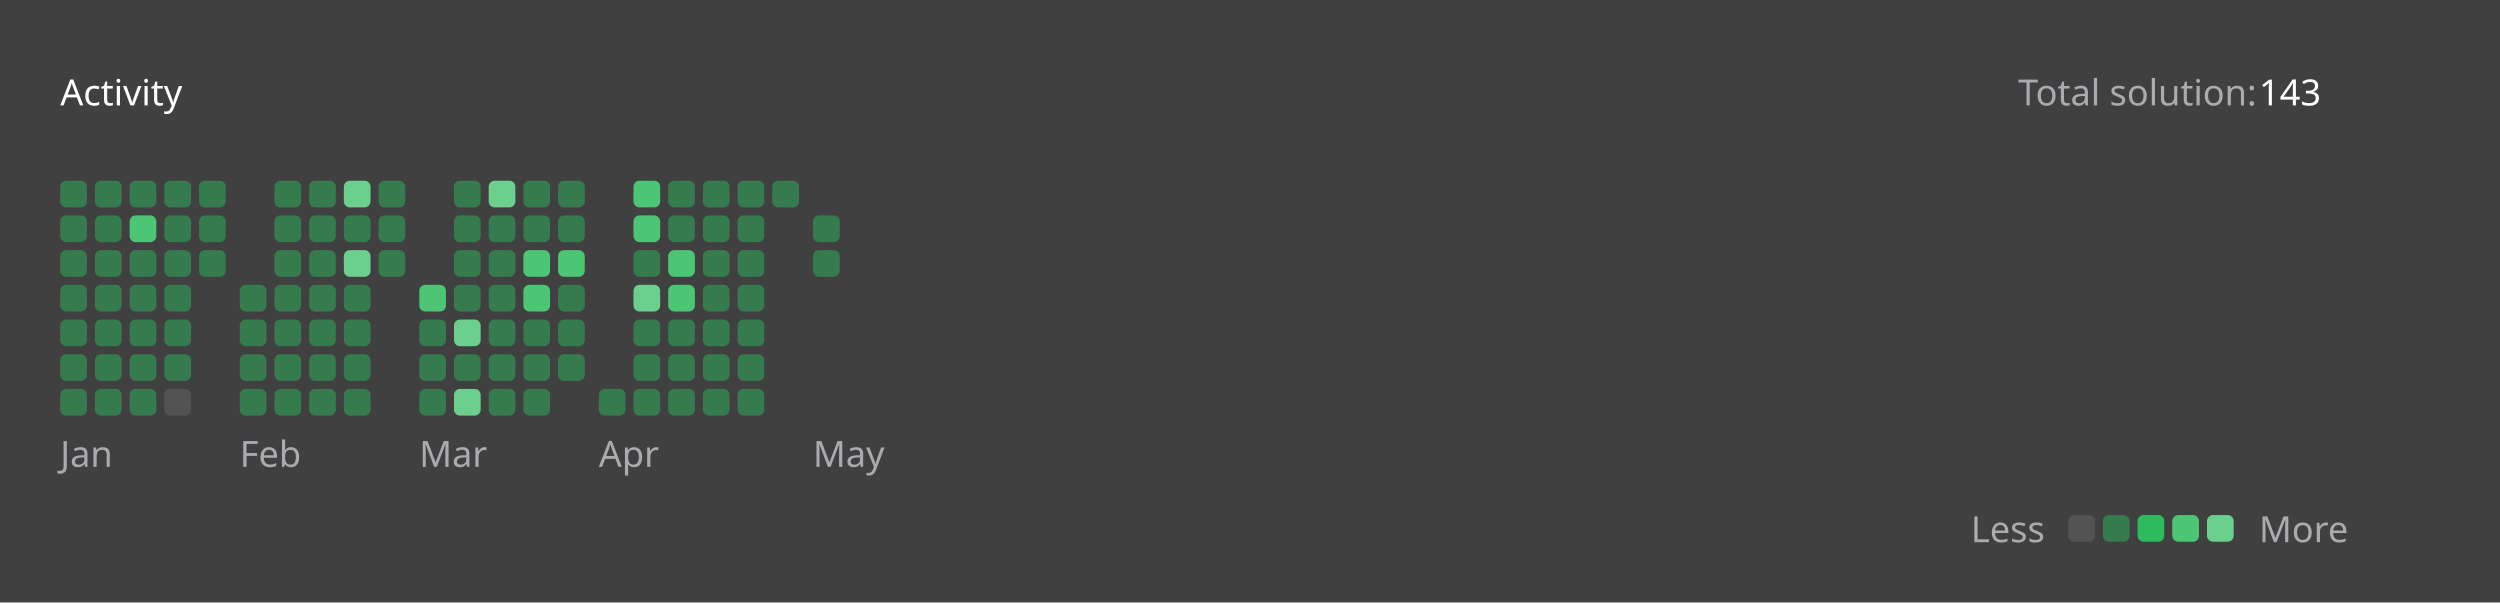
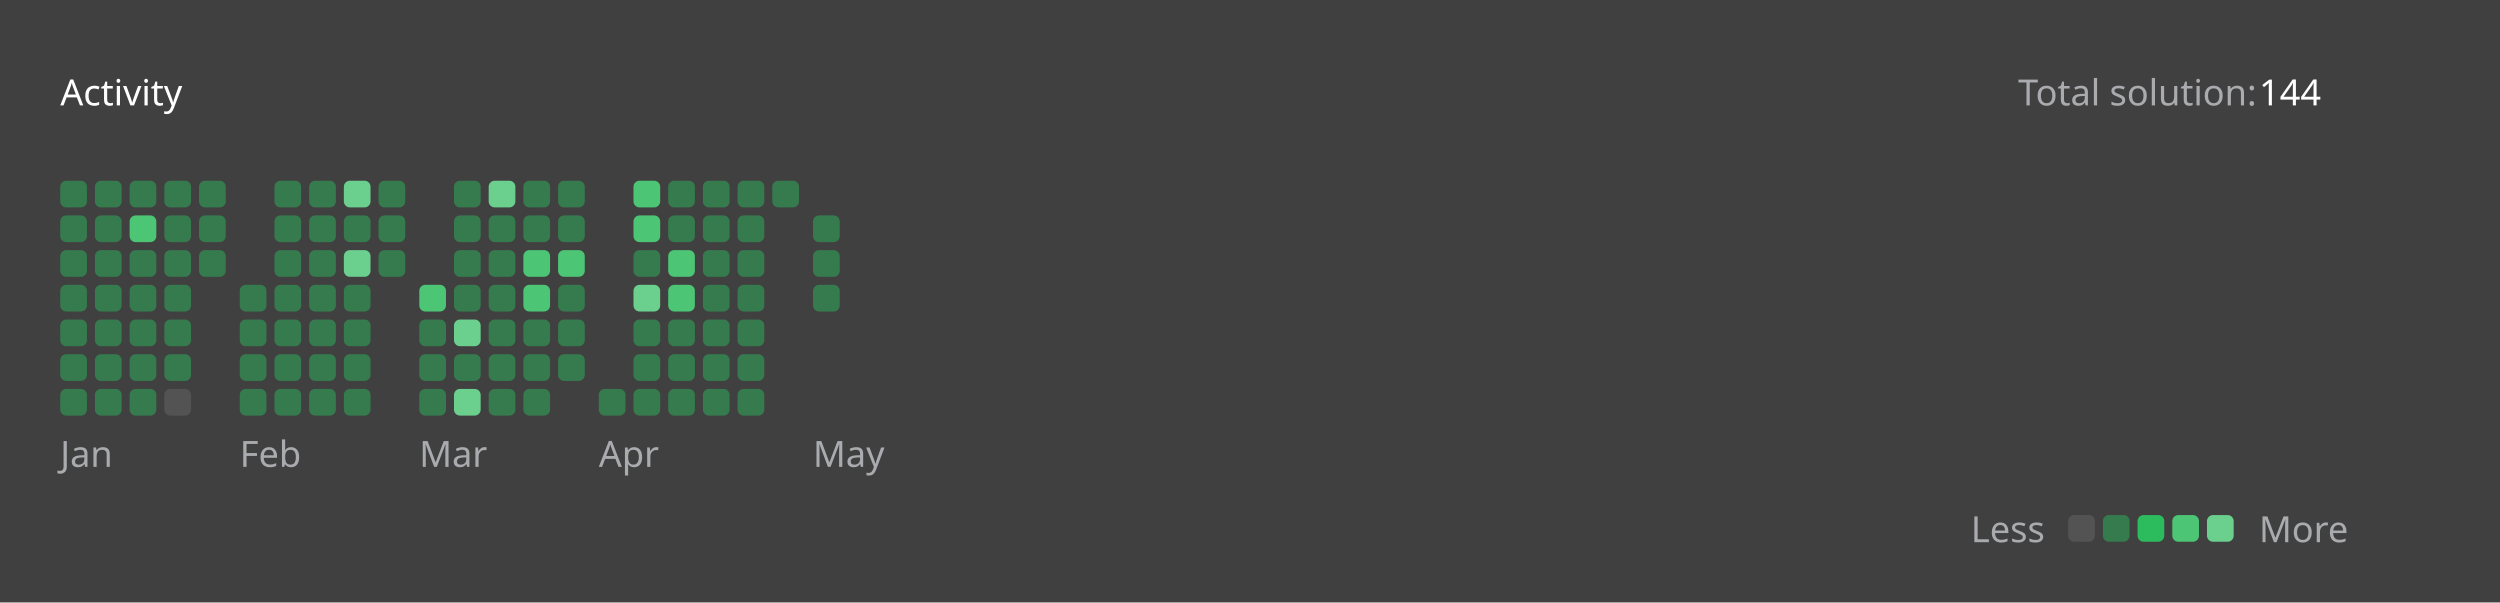
<svg xmlns="http://www.w3.org/2000/svg" version="1.1" height="200" width="830" viewBox="0 0 830 200">
  <style>*{font-family: "Segoe UI", Tahoma, Geneva, Verdana, sans-serif;}</style>
  <style>.title{font-weight: 500;font-size: 1rem;}</style>
  <style>.rotate-90{transform: rotate(-90deg);transform-origin: center;transform-box: fill-box;}</style>
  <style>.state{font-size: .75rem;}</style>
  <style>.light{color: #ffffff;fill: #ffffff;}</style>
  <style>.light-gray{color: #eff2f699;fill: #eff2f699;}</style>
  <style>.dark-gray{color: #ebebf54d;fill: #ebebf54d;}</style>
  <style>.gray{color: #747474;fill: #747474;}</style>
  <style>.orange{color: #ffa116;fill: #ffa116;}</style>
  <style>.background{color: #404040;fill: #404040;}</style>
  <style>.level-1-block{fill: #ffffff1a;}</style>
  <style>.level-2-block{fill: #2cb55d80;}</style>
  <style>.level-3-block{fill: #2cbb5dff;}</style>
  <style>.level-4-block{fill: #4cc575ff;}</style>
  <style>.level-5-block{fill: #6bcf8eff;}</style>
  <rect fill="#404040" x="0" y="0" width="830" height="200" rx="0.5rem" />
  <g text-anchor="start" text-decoration="1" class="title">
    <text x="20" y="35">
      <tspan class="light">Activity</tspan>
      <tspan class="orange" />
    </text>
  </g>
  <g class="state">
    <text x="670" y="35" class="light-gray"> Total solution: </text>
-     <text x="750" y="35" class="light"> 143 </text>
+     <text x="750" y="35" class="light"> 144 </text>
    <text x="678.88" y="180" class="light-gray" text-anchor="end">Less</text>
    <rect x="686.64" y="171" width="8.86" height="8.86" rx="2" ry="2" class="level-1-block" />
    <rect x="698.16" y="171" width="8.86" height="8.86" rx="2" ry="2" class="level-2-block" />
    <rect x="709.68" y="171" width="8.86" height="8.86" rx="2" ry="2" class="level-3-block" />
    <rect x="721.2" y="171" width="8.86" height="8.86" rx="2" ry="2" class="level-4-block" />
    <rect x="732.72" y="171" width="8.86" height="8.86" rx="2" ry="2" class="level-5-block" />
    <text x="750" y="180" class="light-gray">More</text>
  </g>
  <g x="20" y="60">
    <g x="20" y="60">
      <g x="20.0" y="60">
        <rect x="20.0" y="60.0" width="8.86" height="8.86" rx="2" ry="2" class="level-2-block" />
        <rect x="20.0" y="71.52" width="8.86" height="8.86" rx="2" ry="2" class="level-2-block" />
        <rect x="20.0" y="83.04" width="8.86" height="8.86" rx="2" ry="2" class="level-2-block" />
        <rect x="20.0" y="94.56" width="8.86" height="8.86" rx="2" ry="2" class="level-2-block" />
        <rect x="20.0" y="106.08" width="8.86" height="8.86" rx="2" ry="2" class="level-2-block" />
        <rect x="20.0" y="117.6" width="8.86" height="8.86" rx="2" ry="2" class="level-2-block" />
        <rect x="20.0" y="129.12" width="8.86" height="8.86" rx="2" ry="2" class="level-2-block" />
      </g>
      <g x="31.52" y="60">
        <rect x="31.52" y="60.0" width="8.86" height="8.86" rx="2" ry="2" class="level-2-block" />
        <rect x="31.52" y="71.52" width="8.86" height="8.86" rx="2" ry="2" class="level-2-block" />
        <rect x="31.52" y="83.04" width="8.86" height="8.86" rx="2" ry="2" class="level-2-block" />
        <rect x="31.52" y="94.56" width="8.86" height="8.86" rx="2" ry="2" class="level-2-block" />
        <rect x="31.52" y="106.08" width="8.86" height="8.86" rx="2" ry="2" class="level-2-block" />
        <rect x="31.52" y="117.6" width="8.86" height="8.86" rx="2" ry="2" class="level-2-block" />
        <rect x="31.52" y="129.12" width="8.86" height="8.86" rx="2" ry="2" class="level-2-block" />
      </g>
      <g x="43.04" y="60">
        <rect x="43.04" y="60.0" width="8.86" height="8.86" rx="2" ry="2" class="level-2-block" />
        <rect x="43.04" y="71.52" width="8.86" height="8.86" rx="2" ry="2" class="level-4-block" />
        <rect x="43.04" y="83.04" width="8.86" height="8.86" rx="2" ry="2" class="level-2-block" />
        <rect x="43.04" y="94.56" width="8.86" height="8.86" rx="2" ry="2" class="level-2-block" />
        <rect x="43.04" y="106.08" width="8.86" height="8.86" rx="2" ry="2" class="level-2-block" />
        <rect x="43.04" y="117.6" width="8.86" height="8.86" rx="2" ry="2" class="level-2-block" />
        <rect x="43.04" y="129.12" width="8.86" height="8.86" rx="2" ry="2" class="level-2-block" />
      </g>
      <g x="54.56" y="60">
        <rect x="54.56" y="60.0" width="8.86" height="8.86" rx="2" ry="2" class="level-2-block" />
        <rect x="54.56" y="71.52" width="8.86" height="8.86" rx="2" ry="2" class="level-2-block" />
        <rect x="54.56" y="83.04" width="8.86" height="8.86" rx="2" ry="2" class="level-2-block" />
        <rect x="54.56" y="94.56" width="8.86" height="8.86" rx="2" ry="2" class="level-2-block" />
        <rect x="54.56" y="106.08" width="8.86" height="8.86" rx="2" ry="2" class="level-2-block" />
        <rect x="54.56" y="117.6" width="8.86" height="8.86" rx="2" ry="2" class="level-2-block" />
        <rect x="54.56" y="129.12" width="8.86" height="8.86" rx="2" ry="2" class="level-1-block" />
      </g>
      <g x="66.08" y="60">
        <rect x="66.08" y="60.0" width="8.86" height="8.86" rx="2" ry="2" class="level-2-block" />
        <rect x="66.08" y="71.52" width="8.86" height="8.86" rx="2" ry="2" class="level-2-block" />
        <rect x="66.08" y="83.04" width="8.86" height="8.86" rx="2" ry="2" class="level-2-block" />
      </g>
      <text x="20.0" y="155" class="light-gray state">Jan</text>
    </g>
  </g>
  <g x="79.6" y="60">
    <g x="79.6" y="60">
      <g x="79.6" y="60">
        <rect x="79.6" y="94.56" width="8.86" height="8.86" rx="2" ry="2" class="level-2-block" />
        <rect x="79.6" y="106.08" width="8.86" height="8.86" rx="2" ry="2" class="level-2-block" />
        <rect x="79.6" y="117.6" width="8.86" height="8.86" rx="2" ry="2" class="level-2-block" />
        <rect x="79.6" y="129.12" width="8.86" height="8.86" rx="2" ry="2" class="level-2-block" />
      </g>
      <g x="91.12" y="60">
        <rect x="91.12" y="60.0" width="8.86" height="8.86" rx="2" ry="2" class="level-2-block" />
        <rect x="91.12" y="71.52" width="8.86" height="8.86" rx="2" ry="2" class="level-2-block" />
        <rect x="91.12" y="83.04" width="8.86" height="8.86" rx="2" ry="2" class="level-2-block" />
        <rect x="91.12" y="94.56" width="8.86" height="8.86" rx="2" ry="2" class="level-2-block" />
        <rect x="91.12" y="106.08" width="8.86" height="8.86" rx="2" ry="2" class="level-2-block" />
        <rect x="91.12" y="117.6" width="8.86" height="8.86" rx="2" ry="2" class="level-2-block" />
        <rect x="91.12" y="129.12" width="8.86" height="8.86" rx="2" ry="2" class="level-2-block" />
      </g>
      <g x="102.64" y="60">
        <rect x="102.64" y="60.0" width="8.86" height="8.86" rx="2" ry="2" class="level-2-block" />
        <rect x="102.64" y="71.52" width="8.86" height="8.86" rx="2" ry="2" class="level-2-block" />
        <rect x="102.64" y="83.04" width="8.86" height="8.86" rx="2" ry="2" class="level-2-block" />
        <rect x="102.64" y="94.56" width="8.86" height="8.86" rx="2" ry="2" class="level-2-block" />
        <rect x="102.64" y="106.08" width="8.86" height="8.86" rx="2" ry="2" class="level-2-block" />
        <rect x="102.64" y="117.6" width="8.86" height="8.86" rx="2" ry="2" class="level-2-block" />
        <rect x="102.64" y="129.12" width="8.86" height="8.86" rx="2" ry="2" class="level-2-block" />
      </g>
      <g x="114.16" y="60">
        <rect x="114.16" y="60.0" width="8.86" height="8.86" rx="2" ry="2" class="level-5-block" />
        <rect x="114.16" y="71.52" width="8.86" height="8.86" rx="2" ry="2" class="level-2-block" />
        <rect x="114.16" y="83.04" width="8.86" height="8.86" rx="2" ry="2" class="level-5-block" />
        <rect x="114.16" y="94.56" width="8.86" height="8.86" rx="2" ry="2" class="level-2-block" />
        <rect x="114.16" y="106.08" width="8.86" height="8.86" rx="2" ry="2" class="level-2-block" />
        <rect x="114.16" y="117.6" width="8.86" height="8.86" rx="2" ry="2" class="level-2-block" />
        <rect x="114.16" y="129.12" width="8.86" height="8.86" rx="2" ry="2" class="level-2-block" />
      </g>
      <g x="125.68" y="60">
        <rect x="125.68" y="60.0" width="8.86" height="8.86" rx="2" ry="2" class="level-2-block" />
        <rect x="125.68" y="71.52" width="8.86" height="8.86" rx="2" ry="2" class="level-2-block" />
        <rect x="125.68" y="83.04" width="8.86" height="8.86" rx="2" ry="2" class="level-2-block" />
      </g>
      <text x="79.6" y="155" class="light-gray state">Feb</text>
    </g>
  </g>
  <g x="139.2" y="60">
    <g x="139.2" y="60">
      <g x="139.2" y="60">
        <rect x="139.2" y="94.56" width="8.86" height="8.86" rx="2" ry="2" class="level-4-block" />
        <rect x="139.2" y="106.08" width="8.86" height="8.86" rx="2" ry="2" class="level-2-block" />
        <rect x="139.2" y="117.6" width="8.86" height="8.86" rx="2" ry="2" class="level-2-block" />
        <rect x="139.2" y="129.12" width="8.86" height="8.86" rx="2" ry="2" class="level-2-block" />
      </g>
      <g x="150.72" y="60">
        <rect x="150.72" y="60.0" width="8.86" height="8.86" rx="2" ry="2" class="level-2-block" />
        <rect x="150.72" y="71.52" width="8.86" height="8.86" rx="2" ry="2" class="level-2-block" />
        <rect x="150.72" y="83.04" width="8.86" height="8.86" rx="2" ry="2" class="level-2-block" />
        <rect x="150.72" y="94.56" width="8.86" height="8.86" rx="2" ry="2" class="level-2-block" />
        <rect x="150.72" y="106.08" width="8.86" height="8.86" rx="2" ry="2" class="level-5-block" />
        <rect x="150.72" y="117.6" width="8.86" height="8.86" rx="2" ry="2" class="level-2-block" />
        <rect x="150.72" y="129.12" width="8.86" height="8.86" rx="2" ry="2" class="level-5-block" />
      </g>
      <g x="162.24" y="60">
        <rect x="162.24" y="60.0" width="8.86" height="8.86" rx="2" ry="2" class="level-5-block" />
        <rect x="162.24" y="71.52" width="8.86" height="8.86" rx="2" ry="2" class="level-2-block" />
        <rect x="162.24" y="83.04" width="8.86" height="8.86" rx="2" ry="2" class="level-2-block" />
        <rect x="162.24" y="94.56" width="8.86" height="8.86" rx="2" ry="2" class="level-2-block" />
        <rect x="162.24" y="106.08" width="8.86" height="8.86" rx="2" ry="2" class="level-2-block" />
        <rect x="162.24" y="117.6" width="8.86" height="8.86" rx="2" ry="2" class="level-2-block" />
        <rect x="162.24" y="129.12" width="8.86" height="8.86" rx="2" ry="2" class="level-2-block" />
      </g>
      <g x="173.76" y="60">
        <rect x="173.76" y="60.0" width="8.86" height="8.86" rx="2" ry="2" class="level-2-block" />
        <rect x="173.76" y="71.52" width="8.86" height="8.86" rx="2" ry="2" class="level-2-block" />
        <rect x="173.76" y="83.04" width="8.86" height="8.86" rx="2" ry="2" class="level-4-block" />
        <rect x="173.76" y="94.56" width="8.86" height="8.86" rx="2" ry="2" class="level-4-block" />
        <rect x="173.76" y="106.08" width="8.86" height="8.86" rx="2" ry="2" class="level-2-block" />
        <rect x="173.76" y="117.6" width="8.86" height="8.86" rx="2" ry="2" class="level-2-block" />
        <rect x="173.76" y="129.12" width="8.86" height="8.86" rx="2" ry="2" class="level-2-block" />
      </g>
      <g x="185.28" y="60">
        <rect x="185.28" y="60.0" width="8.86" height="8.86" rx="2" ry="2" class="level-2-block" />
        <rect x="185.28" y="71.52" width="8.86" height="8.86" rx="2" ry="2" class="level-2-block" />
        <rect x="185.28" y="83.04" width="8.86" height="8.86" rx="2" ry="2" class="level-4-block" />
        <rect x="185.28" y="94.56" width="8.86" height="8.86" rx="2" ry="2" class="level-2-block" />
        <rect x="185.28" y="106.08" width="8.86" height="8.86" rx="2" ry="2" class="level-2-block" />
        <rect x="185.28" y="117.6" width="8.86" height="8.86" rx="2" ry="2" class="level-2-block" />
      </g>
      <text x="139.2" y="155" class="light-gray state">Mar</text>
    </g>
  </g>
  <g x="198.8" y="60">
    <g x="198.8" y="60">
      <g x="198.8" y="60">
        <rect x="198.8" y="129.12" width="8.86" height="8.86" rx="2" ry="2" class="level-2-block" />
      </g>
      <g x="210.32" y="60">
        <rect x="210.32" y="60.0" width="8.86" height="8.86" rx="2" ry="2" class="level-4-block" />
        <rect x="210.32" y="71.52" width="8.86" height="8.86" rx="2" ry="2" class="level-4-block" />
        <rect x="210.32" y="83.04" width="8.86" height="8.86" rx="2" ry="2" class="level-2-block" />
        <rect x="210.32" y="94.56" width="8.86" height="8.86" rx="2" ry="2" class="level-5-block" />
        <rect x="210.32" y="106.08" width="8.86" height="8.86" rx="2" ry="2" class="level-2-block" />
        <rect x="210.32" y="117.6" width="8.86" height="8.86" rx="2" ry="2" class="level-2-block" />
        <rect x="210.32" y="129.12" width="8.86" height="8.86" rx="2" ry="2" class="level-2-block" />
      </g>
      <g x="221.84" y="60">
        <rect x="221.84" y="60.0" width="8.86" height="8.86" rx="2" ry="2" class="level-2-block" />
        <rect x="221.84" y="71.52" width="8.86" height="8.86" rx="2" ry="2" class="level-2-block" />
        <rect x="221.84" y="83.04" width="8.86" height="8.86" rx="2" ry="2" class="level-4-block" />
        <rect x="221.84" y="94.56" width="8.86" height="8.86" rx="2" ry="2" class="level-4-block" />
        <rect x="221.84" y="106.08" width="8.86" height="8.86" rx="2" ry="2" class="level-2-block" />
        <rect x="221.84" y="117.6" width="8.86" height="8.86" rx="2" ry="2" class="level-2-block" />
        <rect x="221.84" y="129.12" width="8.86" height="8.86" rx="2" ry="2" class="level-2-block" />
      </g>
      <g x="233.36" y="60">
        <rect x="233.36" y="60.0" width="8.86" height="8.86" rx="2" ry="2" class="level-2-block" />
        <rect x="233.36" y="71.52" width="8.86" height="8.86" rx="2" ry="2" class="level-2-block" />
        <rect x="233.36" y="83.04" width="8.86" height="8.86" rx="2" ry="2" class="level-2-block" />
        <rect x="233.36" y="94.56" width="8.86" height="8.86" rx="2" ry="2" class="level-2-block" />
        <rect x="233.36" y="106.08" width="8.86" height="8.86" rx="2" ry="2" class="level-2-block" />
        <rect x="233.36" y="117.6" width="8.86" height="8.86" rx="2" ry="2" class="level-2-block" />
        <rect x="233.36" y="129.12" width="8.86" height="8.86" rx="2" ry="2" class="level-2-block" />
      </g>
      <g x="244.88" y="60">
        <rect x="244.88" y="60.0" width="8.86" height="8.86" rx="2" ry="2" class="level-2-block" />
        <rect x="244.88" y="71.52" width="8.86" height="8.86" rx="2" ry="2" class="level-2-block" />
        <rect x="244.88" y="83.04" width="8.86" height="8.86" rx="2" ry="2" class="level-2-block" />
        <rect x="244.88" y="94.56" width="8.86" height="8.86" rx="2" ry="2" class="level-2-block" />
        <rect x="244.88" y="106.08" width="8.86" height="8.86" rx="2" ry="2" class="level-2-block" />
        <rect x="244.88" y="117.6" width="8.86" height="8.86" rx="2" ry="2" class="level-2-block" />
        <rect x="244.88" y="129.12" width="8.86" height="8.86" rx="2" ry="2" class="level-2-block" />
      </g>
      <g x="256.4" y="60">
        <rect x="256.4" y="60.0" width="8.86" height="8.86" rx="2" ry="2" class="level-2-block" />
      </g>
      <text x="198.8" y="155" class="light-gray state">Apr</text>
    </g>
  </g>
  <g x="269.92" y="60">
    <g x="269.92" y="60">
      <g x="269.92" y="60">
        <rect x="269.92" y="71.52" width="8.86" height="8.86" rx="2" ry="2" class="level-2-block" />
        <rect x="269.92" y="83.04" width="8.86" height="8.86" rx="2" ry="2" class="level-2-block" />
+         <rect x="269.92" y="94.56" width="8.86" height="8.86" rx="2" ry="2" class="level-2-block" />
      </g>
      <text x="269.92" y="155" class="light-gray state">May</text>
    </g>
  </g>
</svg>
